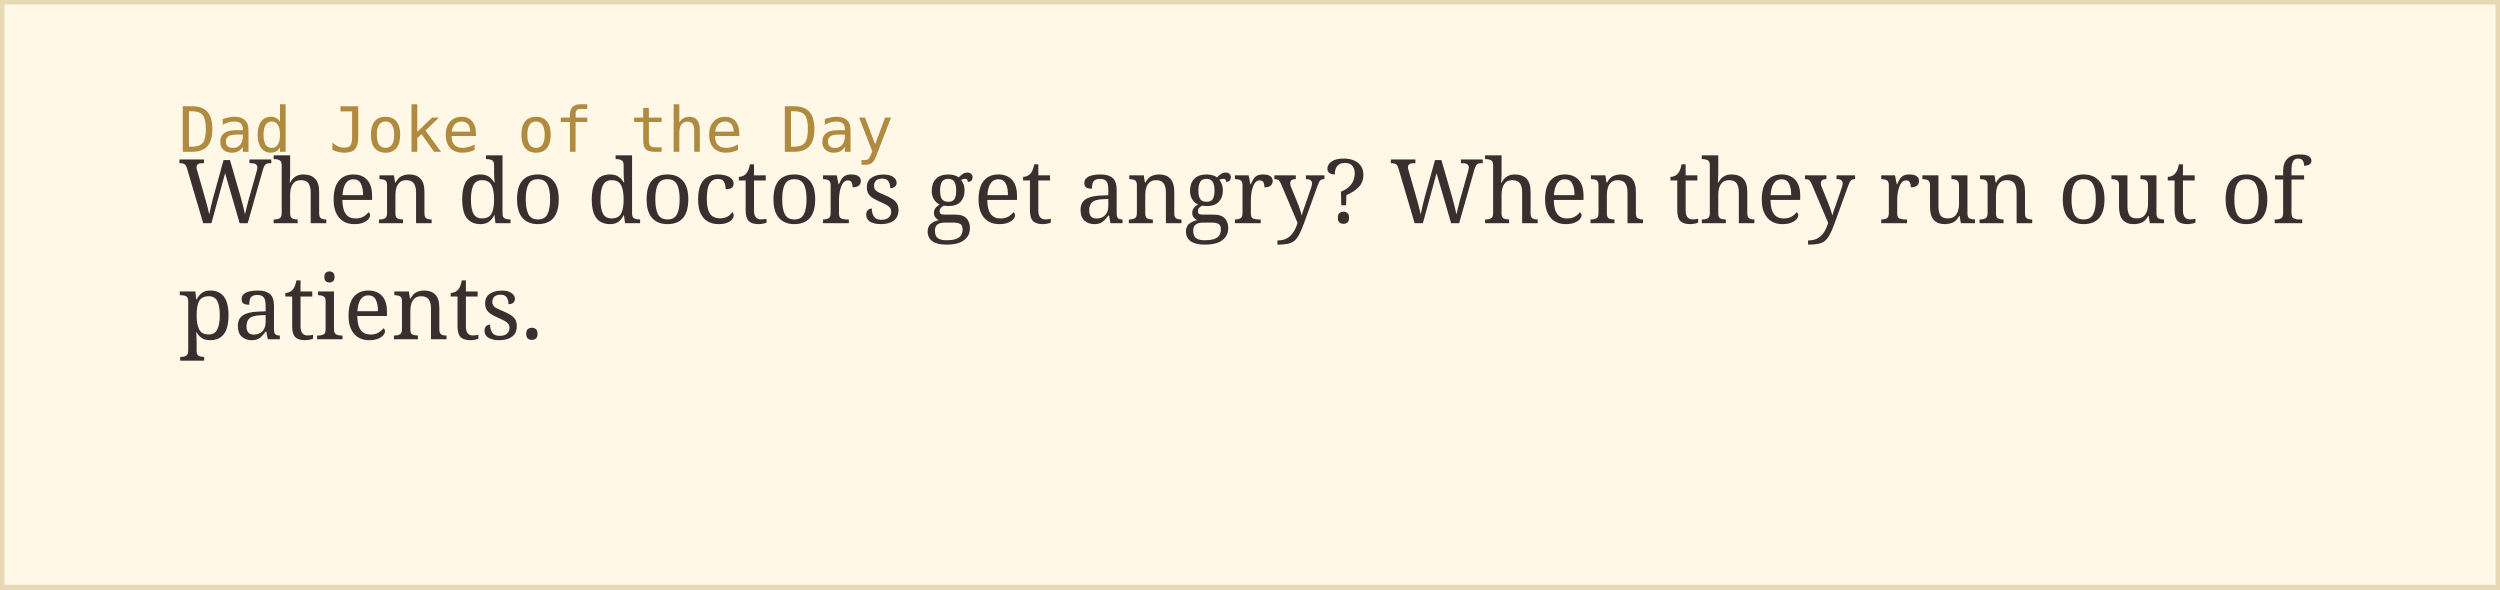
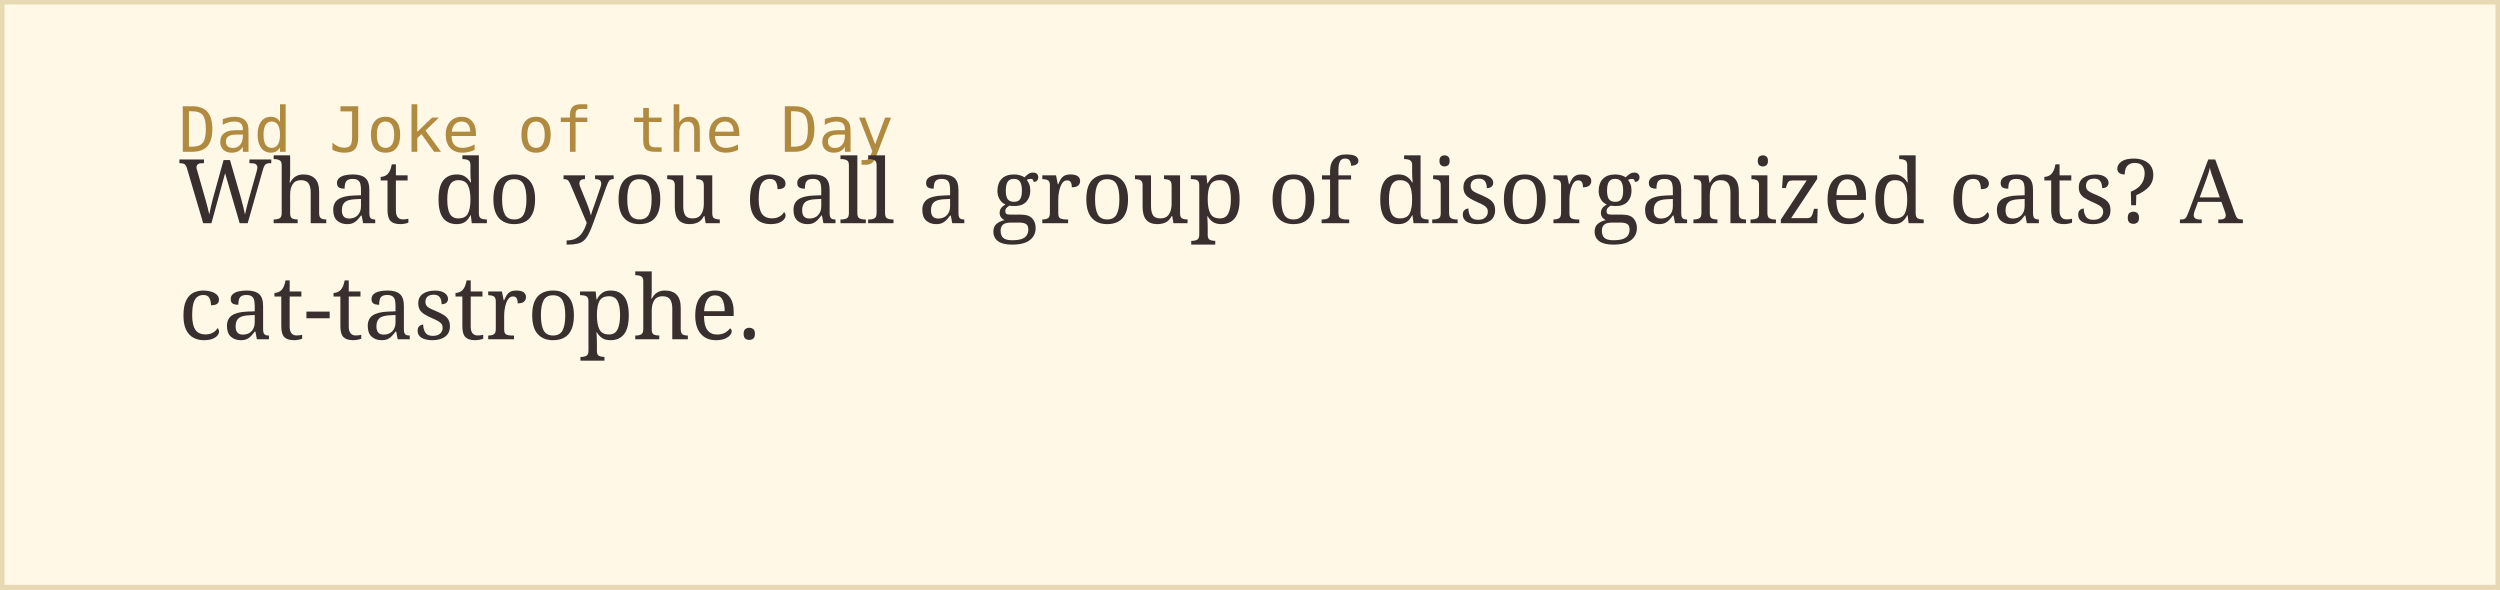
<svg xmlns="http://www.w3.org/2000/svg" width="560" height="132">
  <rect width="100%" height="100%" fill="#fff8e7" stroke="#e8d9b5" stroke-width="2" />
  <text x="40" y="34" font-family="monospace" font-size="14" fill="#b08a3e">Dad Joke of the Day</text>
-   <text x="40" y="50" font-family="Georgia, serif" font-size="20" fill="#3a2e2e">When do doctors get angry? When they run out of</text>
-   <text x="40" y="76" font-family="Georgia, serif" font-size="20" fill="#3a2e2e">patients.</text>
+   <text x="40" y="50" font-family="Georgia, serif" font-size="20" fill="#3a2e2e">What do you call a group of disorganized cats? A</text>
+   <text x="40" y="76" font-family="Georgia, serif" font-size="20" fill="#3a2e2e">cat-tastrophe.</text>
</svg>
